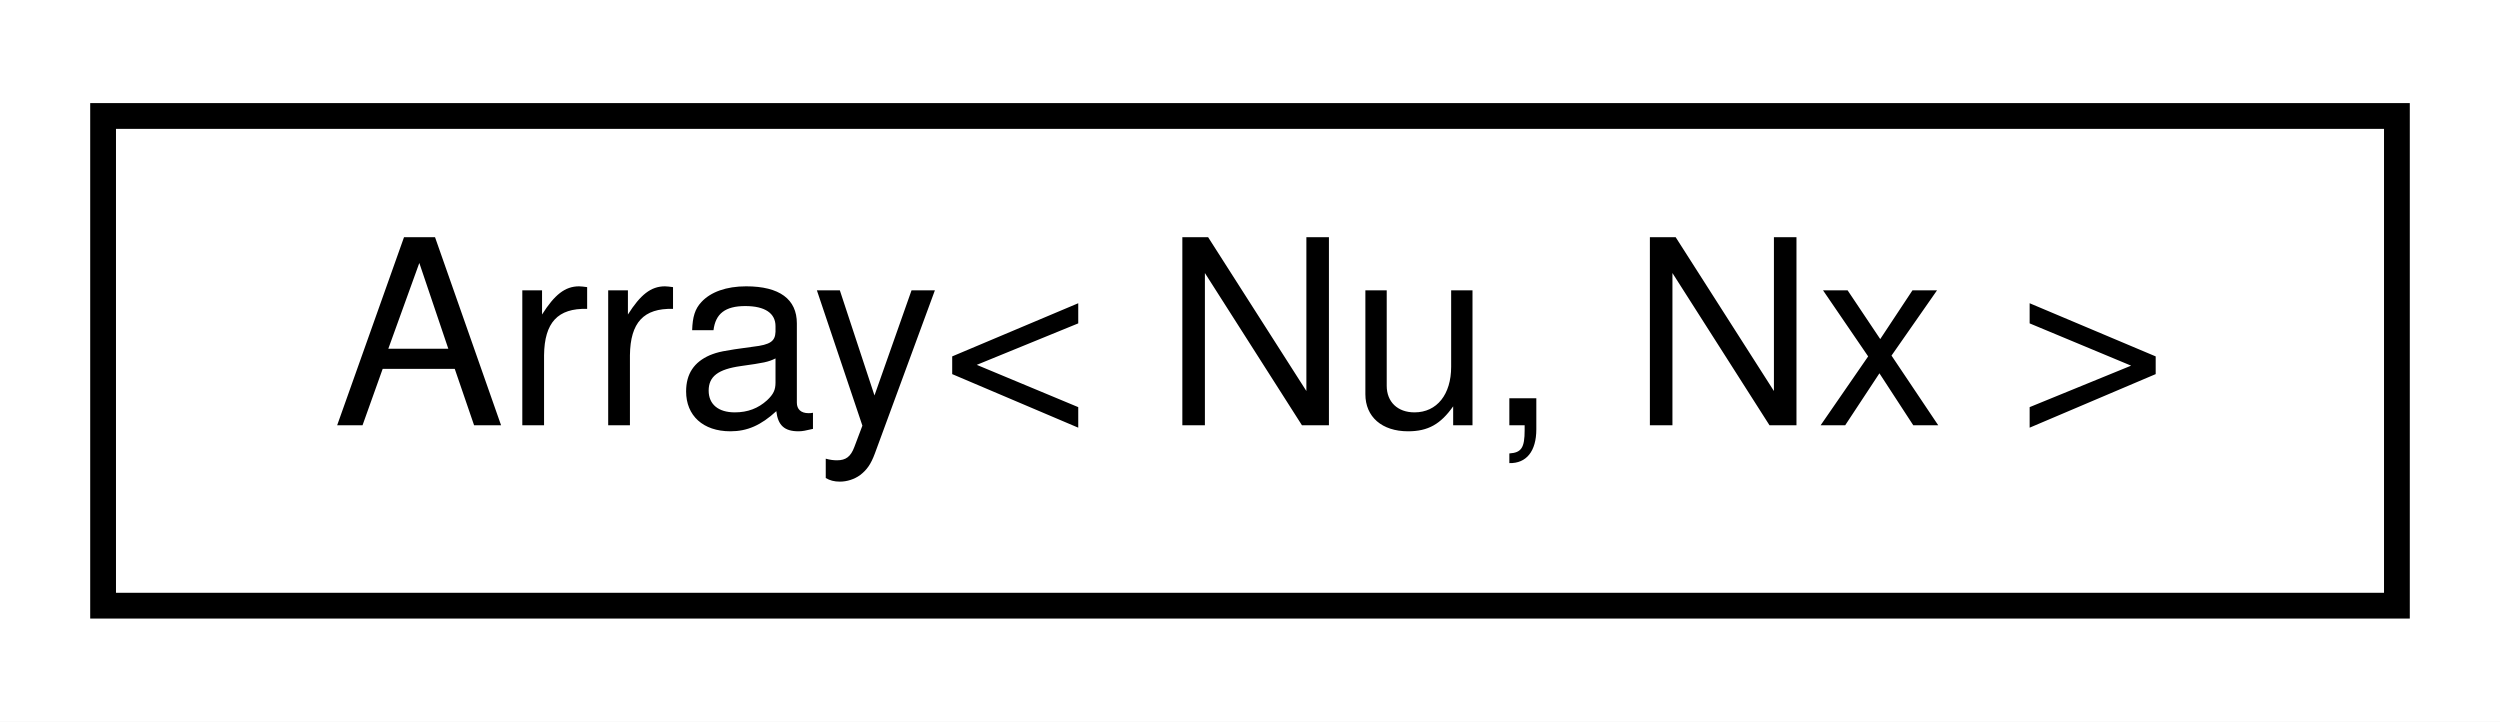
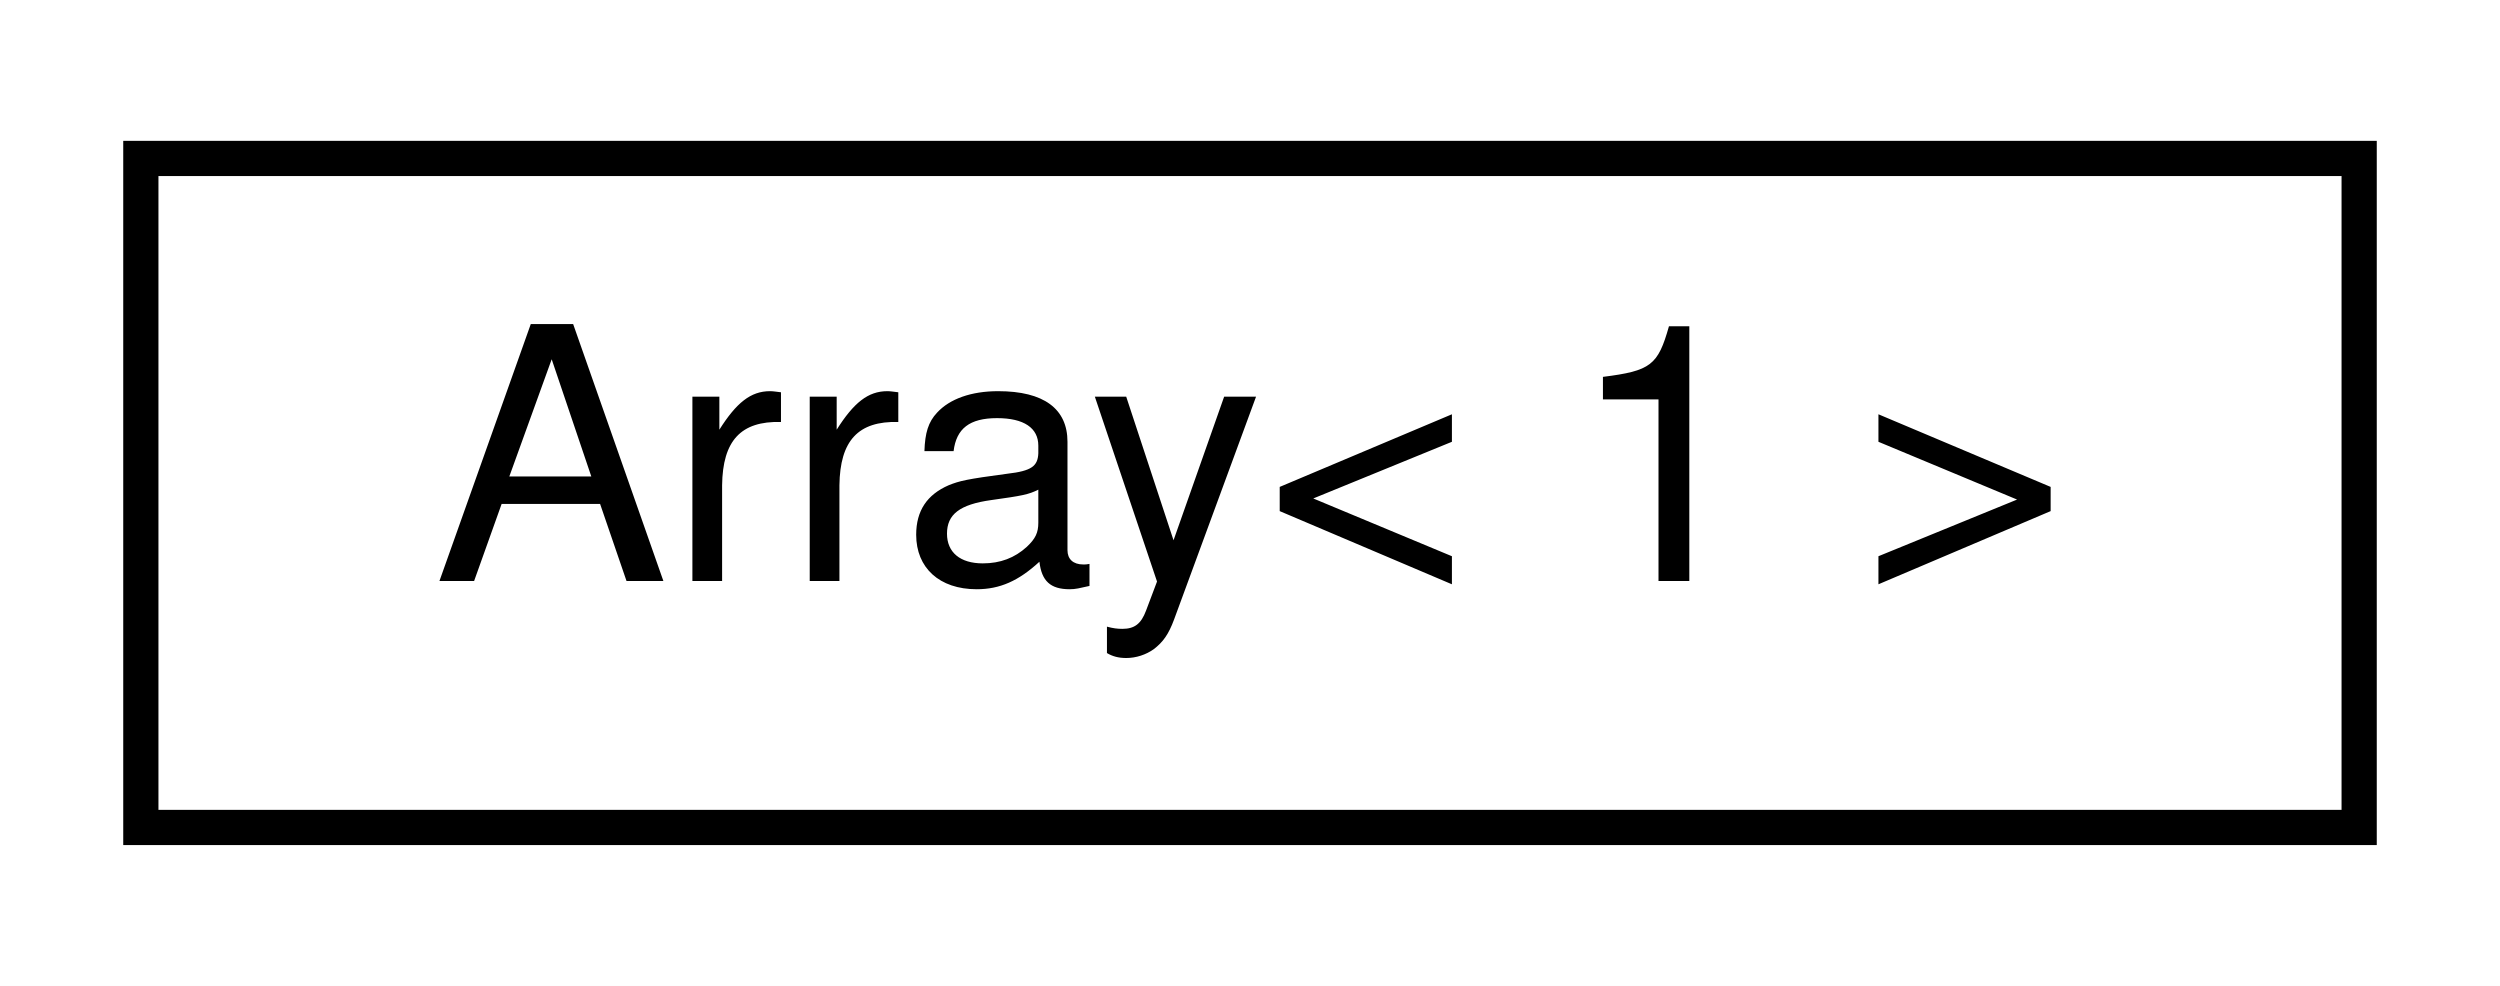
- <svg xmlns="http://www.w3.org/2000/svg" xmlns:xlink="http://www.w3.org/1999/xlink" width="97pt" height="28pt" viewBox="0.00 0.00 97.00 28.00">
+ <svg xmlns="http://www.w3.org/2000/svg" xmlns:xlink="http://www.w3.org/1999/xlink" width="71pt" height="28pt" viewBox="0.00 0.00 71.00 28.00">
  <g id="graph0" class="graph" transform="scale(1 1) rotate(0) translate(4 24)">
-     <polygon fill="white" stroke="none" points="-4,4 -4,-24 93,-24 93,4 -4,4" />
+     <polygon fill="white" stroke="none" points="-4,4 -4,-24 67,-24 67,4 -4,4" />
    <g id="node1" class="node">
      <g id="a_node1">
        <a xlink:href="d7/d6a/structArray.html" target="_top" xlink:title=" ">
-           <polygon fill="white" stroke="black" points="-7.10543e-15,-0.5 -7.10543e-15,-19.5 89,-19.5 89,-0.5 -7.10543e-15,-0.5" />
-           <text text-anchor="middle" x="44.5" y="-7.5" font-family="Helvetica,sans-Serif" font-size="10.00">Array&lt; Nu, Nx &gt;</text>
+           <polygon fill="white" stroke="black" points="0,-0.5 0,-19.5 63,-19.5 63,-0.5 0,-0.5" />
+           <text text-anchor="middle" x="31.5" y="-7.5" font-family="Helvetica,sans-Serif" font-size="10.00">Array&lt; 1 &gt;</text>
        </a>
      </g>
    </g>
  </g>
</svg>
